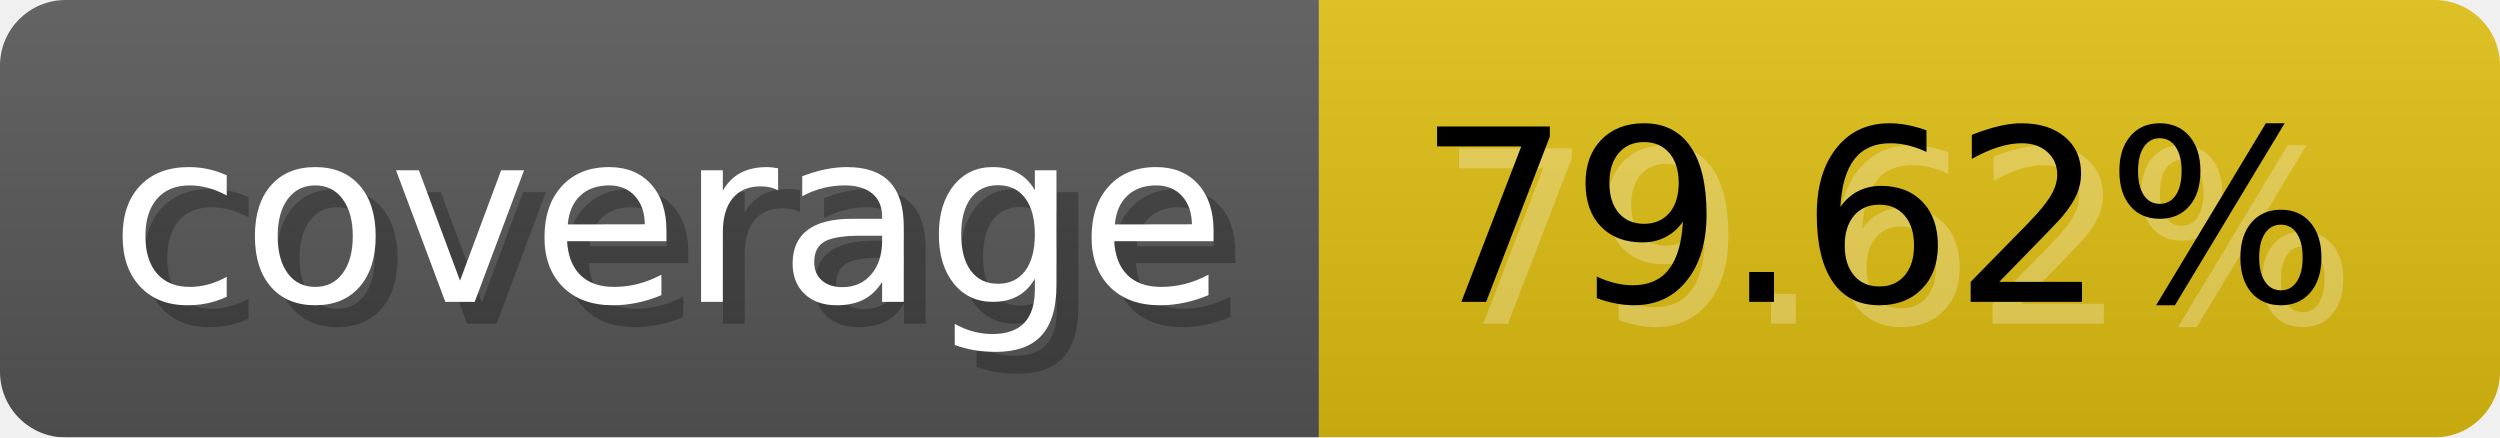
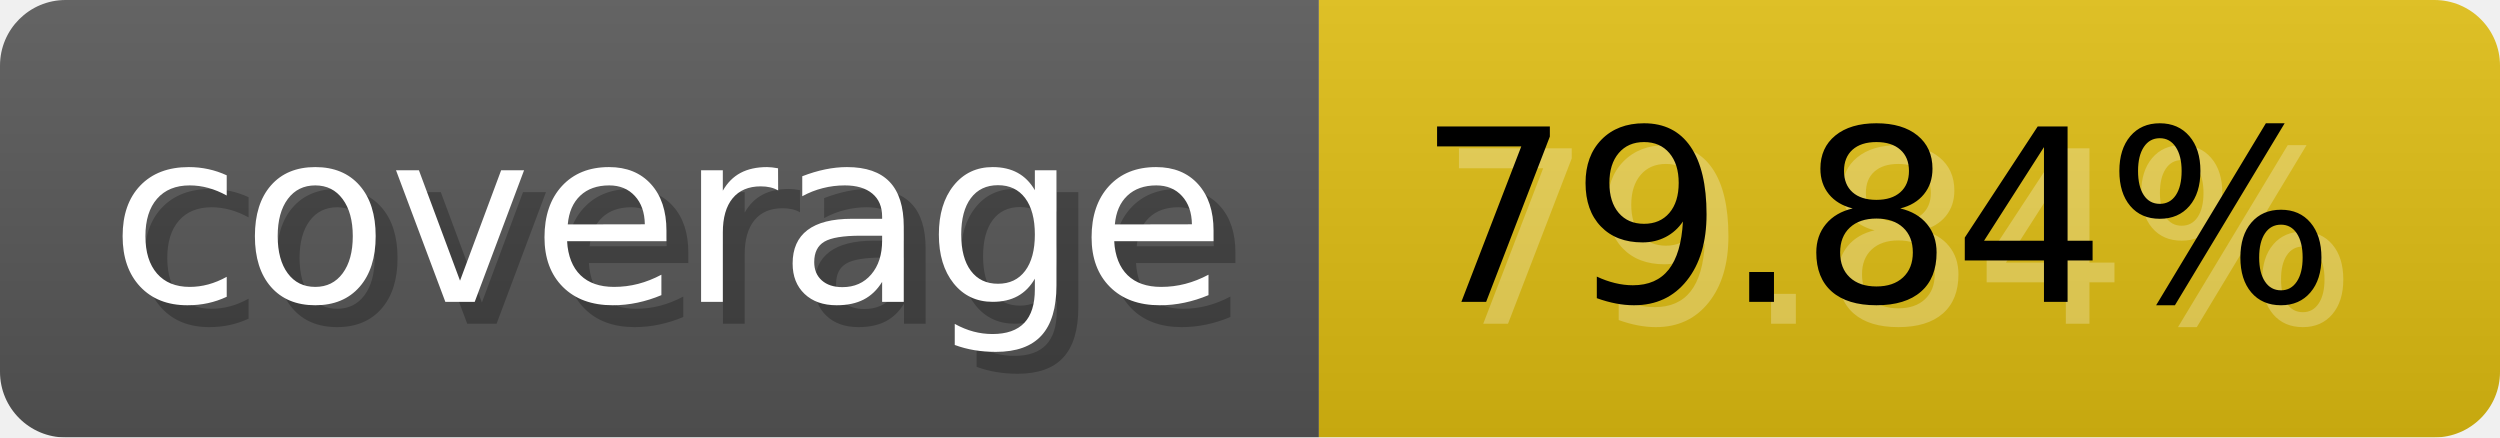
- <svg xmlns="http://www.w3.org/2000/svg" width="114.3" height="20" viewBox="0 0 1143 200" role="img" aria-label="coverage: 79.62%">
-   <linearGradient id="nHAqK" x2="0" y2="100%">
+ <svg xmlns="http://www.w3.org/2000/svg" width="114.3" height="20" viewBox="0 0 1143 200" role="img" aria-label="coverage: 79.84%">
+   <linearGradient id="EqzBe" x2="0" y2="100%">
    <stop offset="0" stop-opacity=".1" stop-color="#EEE" />
    <stop offset="1" stop-opacity=".1" />
  </linearGradient>
-   <mask id="zBtKj">
+   <mask id="HUlQM">
    <rect width="1143" height="200" rx="30" fill="#FFF" />
  </mask>
-   <g mask="url(#zBtKj)">
+   <g mask="url(#HUlQM)">
    <rect width="603" height="200" fill="#555" />
    <rect width="540" height="200" fill="#DB1" x="603" />
-     <rect width="1143" height="200" fill="url(#nHAqK)" />
+     <rect width="1143" height="200" fill="url(#EqzBe)" />
  </g>
  <g aria-hidden="true" text-anchor="start" font-family="Verdana,DejaVu Sans,sans-serif" font-size="110">
    <text x="60" y="148" textLength="503" fill="#000" opacity="0.25">coverage</text>
    <text x="50" y="138" textLength="503" fill="#fff">coverage</text>
-     <text x="658" y="148" textLength="440" fill="#fff" opacity="0.25">79.62%</text>
-     <text x="648" y="138" textLength="440" fill="#000">79.62%</text>
+     <text x="658" y="148" textLength="440" fill="#fff" opacity="0.25">79.84%</text>
+     <text x="648" y="138" textLength="440" fill="#000">79.84%</text>
  </g>
</svg>
